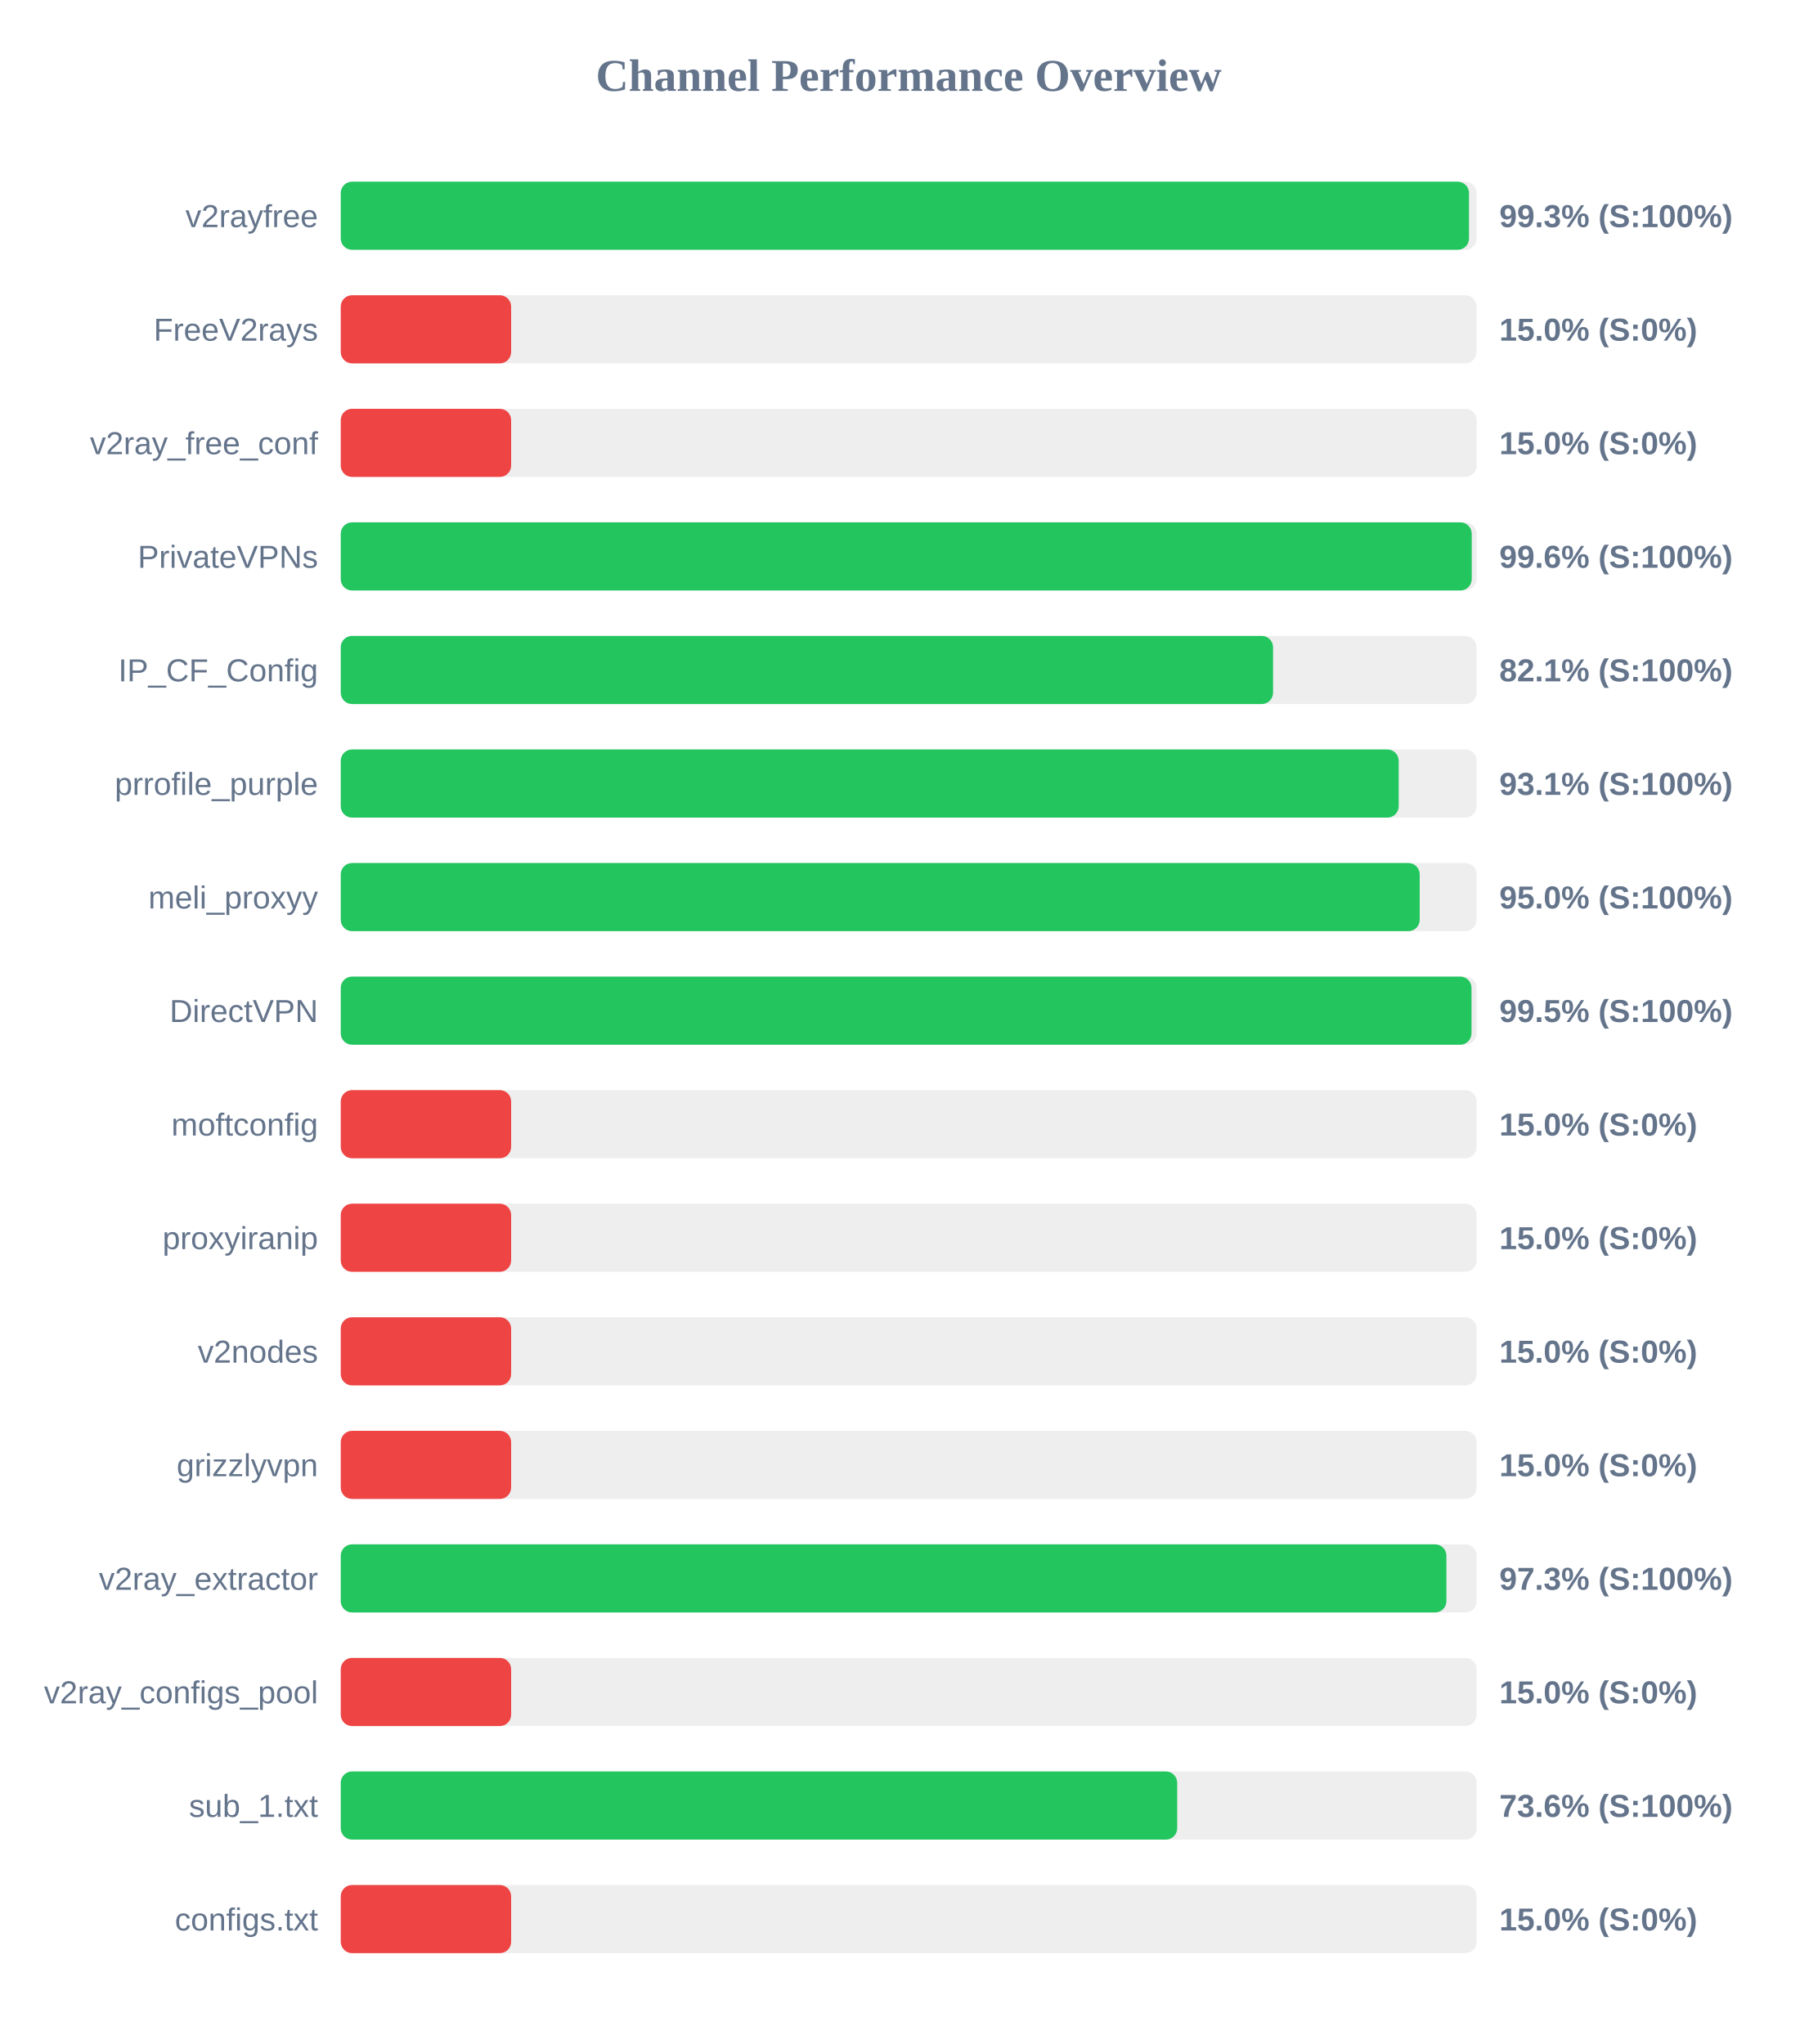
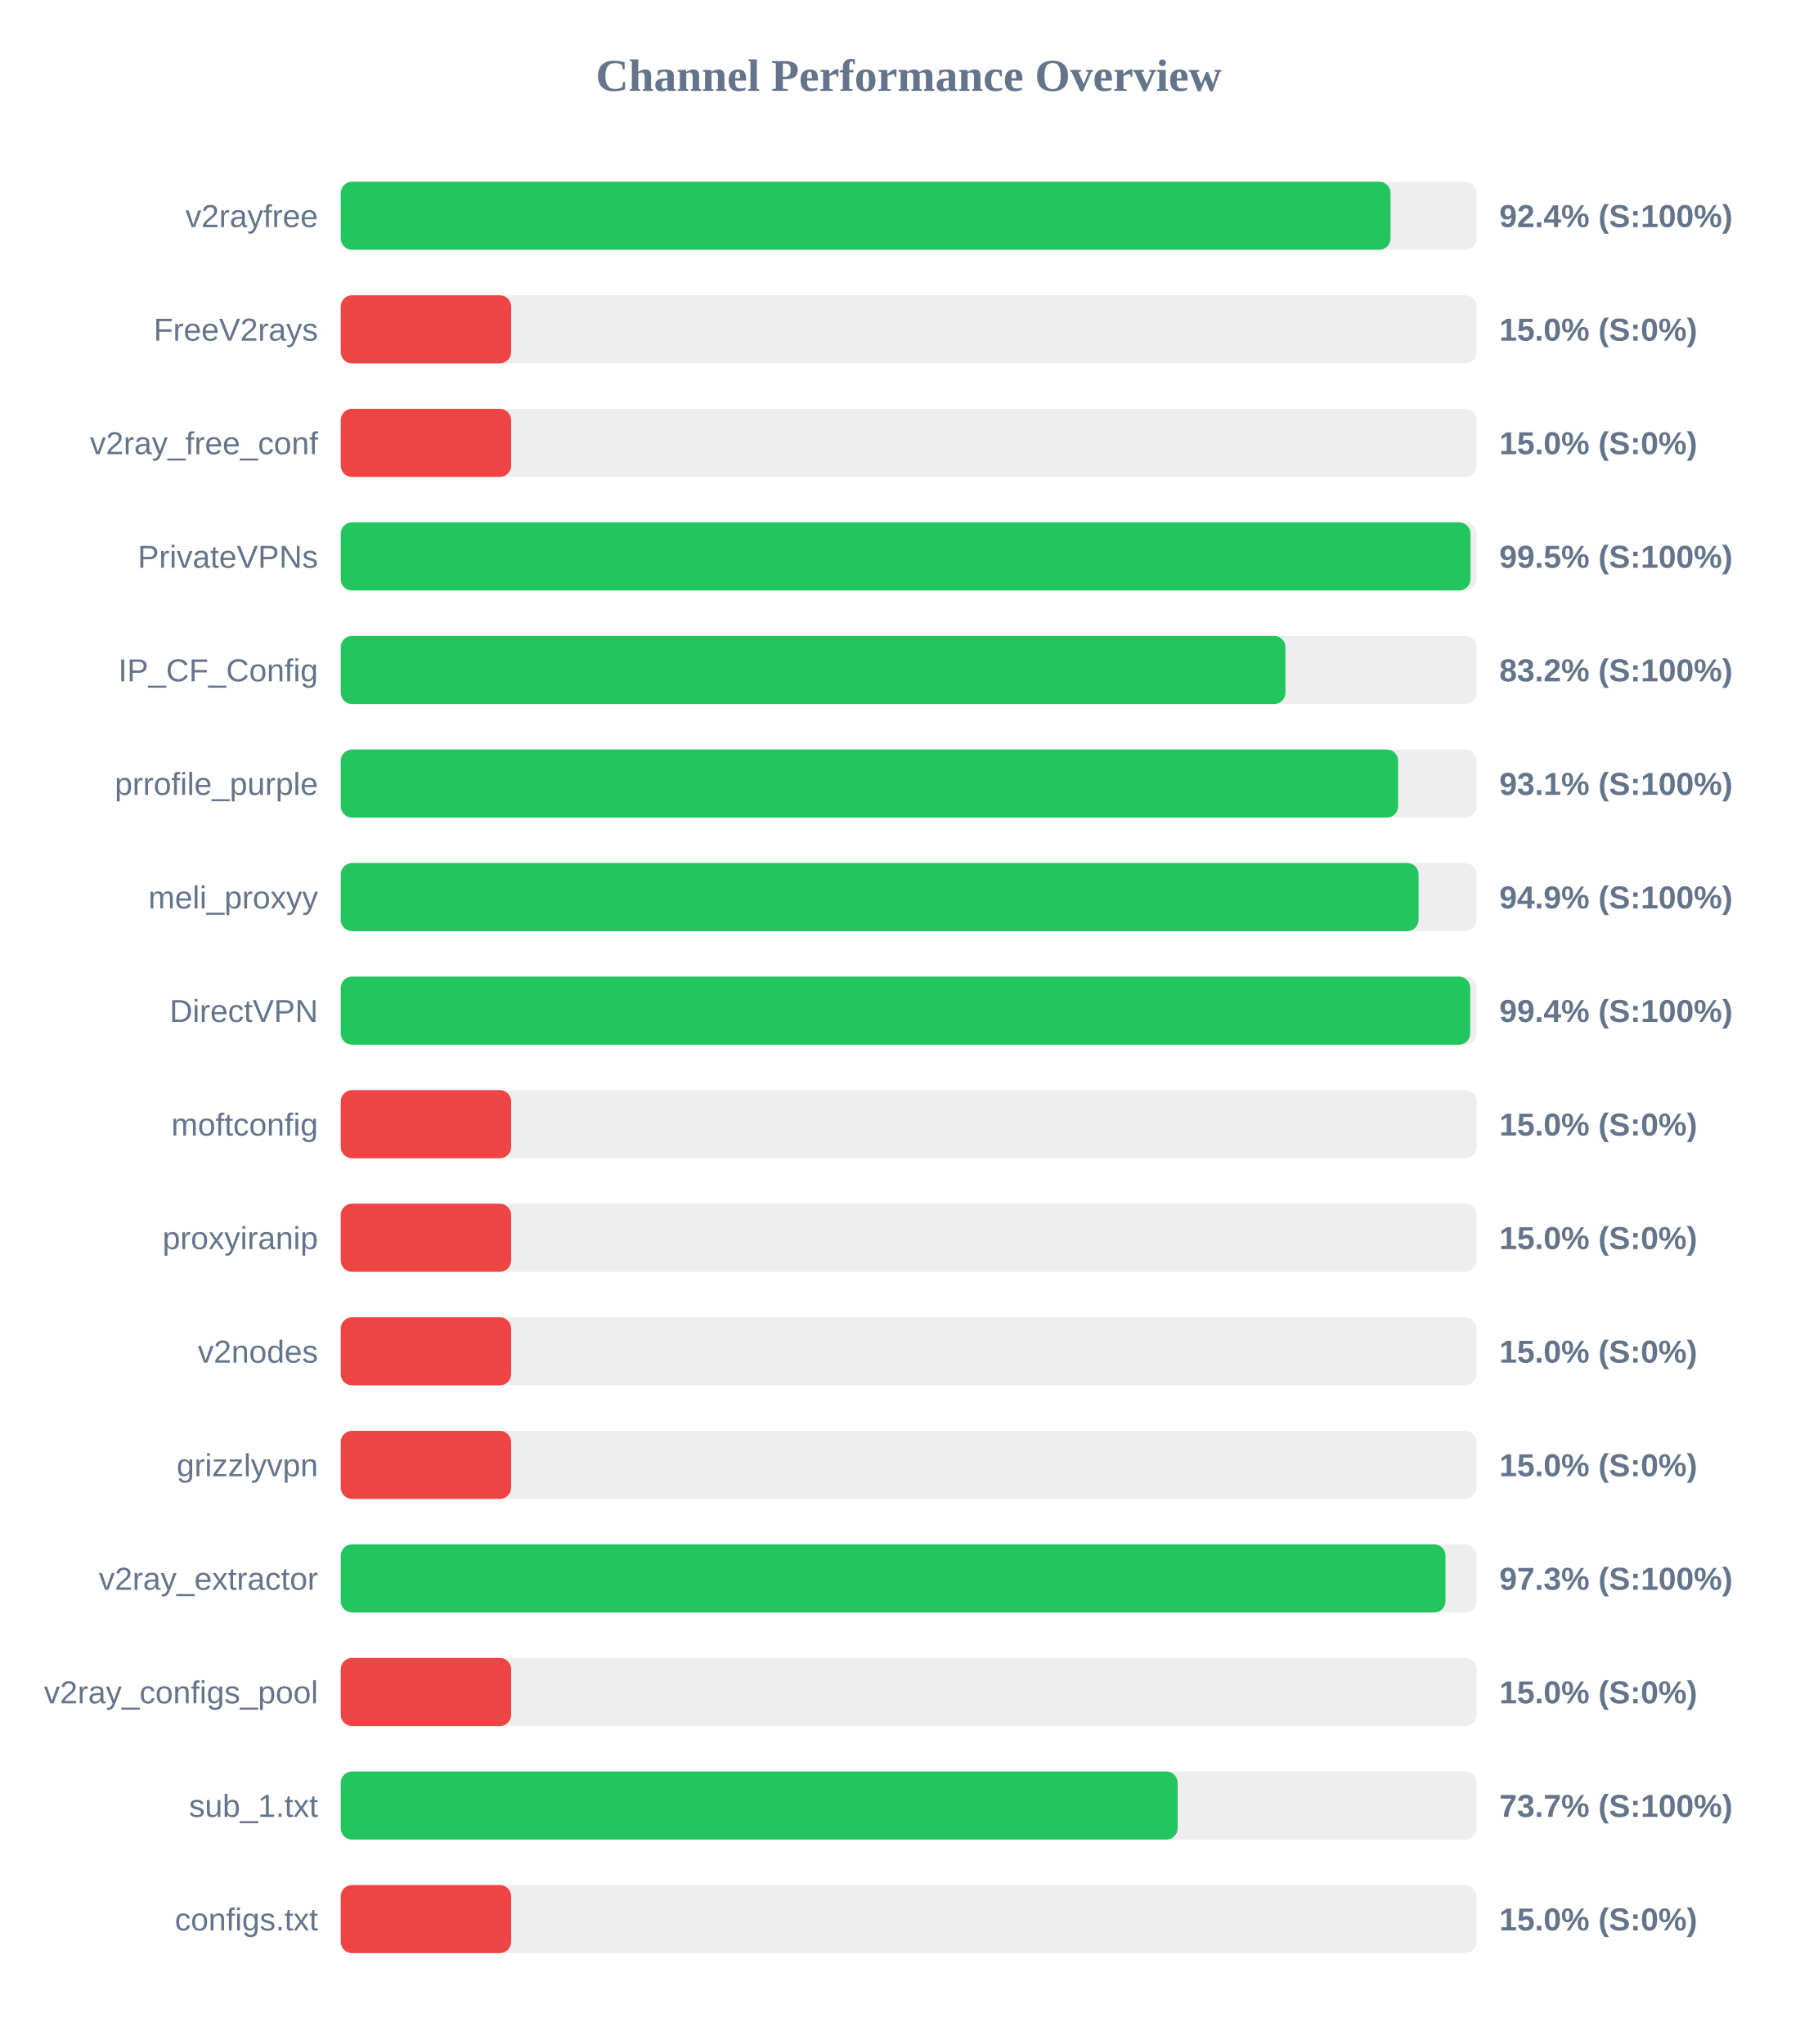
<svg xmlns="http://www.w3.org/2000/svg" width="800" height="900" version="1.1">
  <style>
        .row { font: 14px Arial; fill: #64748b; }
        .score { font: bold 14px Arial; fill: #64748b; }
    </style>
  <text x="400" y="40" text-anchor="middle" font-size="20px" font-weight="bold" fill="#64748b">Channel Performance Overview</text>
  <rect x="150" y="80" width="500" height="30" fill="#eee" rx="5" />
-   <rect x="150" y="80" width="496.65" height="30" fill="#22c55e" rx="5" />
+   <rect x="150" y="80" width="462.1" height="30" fill="#22c55e" rx="5" />
  <text x="140" y="100" text-anchor="end" class="row">v2rayfree</text>
-   <text x="660" y="100" text-anchor="start" class="score">99.3% (S:100%)</text>
+   <text x="660" y="100" text-anchor="start" class="score">92.4% (S:100%)</text>
  <rect x="150" y="130" width="500" height="30" fill="#eee" rx="5" />
  <rect x="150" y="130" width="75.0" height="30" fill="#ef4444" rx="5" />
  <text x="140" y="150" text-anchor="end" class="row">FreeV2rays</text>
  <text x="660" y="150" text-anchor="start" class="score">15.0% (S:0%)</text>
  <rect x="150" y="180" width="500" height="30" fill="#eee" rx="5" />
  <rect x="150" y="180" width="75.0" height="30" fill="#ef4444" rx="5" />
  <text x="140" y="200" text-anchor="end" class="row">v2ray_free_conf</text>
  <text x="660" y="200" text-anchor="start" class="score">15.0% (S:0%)</text>
  <rect x="150" y="230" width="500" height="30" fill="#eee" rx="5" />
-   <rect x="150" y="230" width="497.85" height="30" fill="#22c55e" rx="5" />
+   <rect x="150" y="230" width="497.3" height="30" fill="#22c55e" rx="5" />
  <text x="140" y="250" text-anchor="end" class="row">PrivateVPNs</text>
-   <text x="660" y="250" text-anchor="start" class="score">99.6% (S:100%)</text>
+   <text x="660" y="250" text-anchor="start" class="score">99.5% (S:100%)</text>
  <rect x="150" y="280" width="500" height="30" fill="#eee" rx="5" />
-   <rect x="150" y="280" width="410.4" height="30" fill="#22c55e" rx="5" />
+   <rect x="150" y="280" width="415.85" height="30" fill="#22c55e" rx="5" />
  <text x="140" y="300" text-anchor="end" class="row">IP_CF_Config</text>
-   <text x="660" y="300" text-anchor="start" class="score">82.1% (S:100%)</text>
+   <text x="660" y="300" text-anchor="start" class="score">83.2% (S:100%)</text>
  <rect x="150" y="330" width="500" height="30" fill="#eee" rx="5" />
-   <rect x="150" y="330" width="465.7" height="30" fill="#22c55e" rx="5" />
+   <rect x="150" y="330" width="465.45" height="30" fill="#22c55e" rx="5" />
  <text x="140" y="350" text-anchor="end" class="row">prrofile_purple</text>
  <text x="660" y="350" text-anchor="start" class="score">93.1% (S:100%)</text>
  <rect x="150" y="380" width="500" height="30" fill="#eee" rx="5" />
-   <rect x="150" y="380" width="474.95" height="30" fill="#22c55e" rx="5" />
+   <rect x="150" y="380" width="474.45" height="30" fill="#22c55e" rx="5" />
  <text x="140" y="400" text-anchor="end" class="row">meli_proxyy</text>
-   <text x="660" y="400" text-anchor="start" class="score">95.0% (S:100%)</text>
+   <text x="660" y="400" text-anchor="start" class="score">94.9% (S:100%)</text>
  <rect x="150" y="430" width="500" height="30" fill="#eee" rx="5" />
-   <rect x="150" y="430" width="497.75" height="30" fill="#22c55e" rx="5" />
+   <rect x="150" y="430" width="497.2" height="30" fill="#22c55e" rx="5" />
  <text x="140" y="450" text-anchor="end" class="row">DirectVPN</text>
-   <text x="660" y="450" text-anchor="start" class="score">99.5% (S:100%)</text>
+   <text x="660" y="450" text-anchor="start" class="score">99.4% (S:100%)</text>
  <rect x="150" y="480" width="500" height="30" fill="#eee" rx="5" />
  <rect x="150" y="480" width="75.0" height="30" fill="#ef4444" rx="5" />
  <text x="140" y="500" text-anchor="end" class="row">moftconfig</text>
  <text x="660" y="500" text-anchor="start" class="score">15.0% (S:0%)</text>
  <rect x="150" y="530" width="500" height="30" fill="#eee" rx="5" />
  <rect x="150" y="530" width="75.0" height="30" fill="#ef4444" rx="5" />
  <text x="140" y="550" text-anchor="end" class="row">proxyiranip</text>
  <text x="660" y="550" text-anchor="start" class="score">15.0% (S:0%)</text>
  <rect x="150" y="580" width="500" height="30" fill="#eee" rx="5" />
  <rect x="150" y="580" width="75.0" height="30" fill="#ef4444" rx="5" />
  <text x="140" y="600" text-anchor="end" class="row">v2nodes</text>
  <text x="660" y="600" text-anchor="start" class="score">15.0% (S:0%)</text>
  <rect x="150" y="630" width="500" height="30" fill="#eee" rx="5" />
  <rect x="150" y="630" width="75.0" height="30" fill="#ef4444" rx="5" />
  <text x="140" y="650" text-anchor="end" class="row">grizzlyvpn</text>
  <text x="660" y="650" text-anchor="start" class="score">15.0% (S:0%)</text>
  <rect x="150" y="680" width="500" height="30" fill="#eee" rx="5" />
-   <rect x="150" y="680" width="486.7" height="30" fill="#22c55e" rx="5" />
+   <rect x="150" y="680" width="486.3" height="30" fill="#22c55e" rx="5" />
  <text x="140" y="700" text-anchor="end" class="row">v2ray_extractor</text>
  <text x="660" y="700" text-anchor="start" class="score">97.3% (S:100%)</text>
  <rect x="150" y="730" width="500" height="30" fill="#eee" rx="5" />
  <rect x="150" y="730" width="75.0" height="30" fill="#ef4444" rx="5" />
  <text x="140" y="750" text-anchor="end" class="row">v2ray_configs_pool</text>
  <text x="660" y="750" text-anchor="start" class="score">15.0% (S:0%)</text>
  <rect x="150" y="780" width="500" height="30" fill="#eee" rx="5" />
-   <rect x="150" y="780" width="368.2" height="30" fill="#22c55e" rx="5" />
+   <rect x="150" y="780" width="368.4" height="30" fill="#22c55e" rx="5" />
  <text x="140" y="800" text-anchor="end" class="row">sub_1.txt</text>
-   <text x="660" y="800" text-anchor="start" class="score">73.6% (S:100%)</text>
+   <text x="660" y="800" text-anchor="start" class="score">73.7% (S:100%)</text>
  <rect x="150" y="830" width="500" height="30" fill="#eee" rx="5" />
  <rect x="150" y="830" width="75.0" height="30" fill="#ef4444" rx="5" />
  <text x="140" y="850" text-anchor="end" class="row">configs.txt</text>
  <text x="660" y="850" text-anchor="start" class="score">15.0% (S:0%)</text>
</svg>
